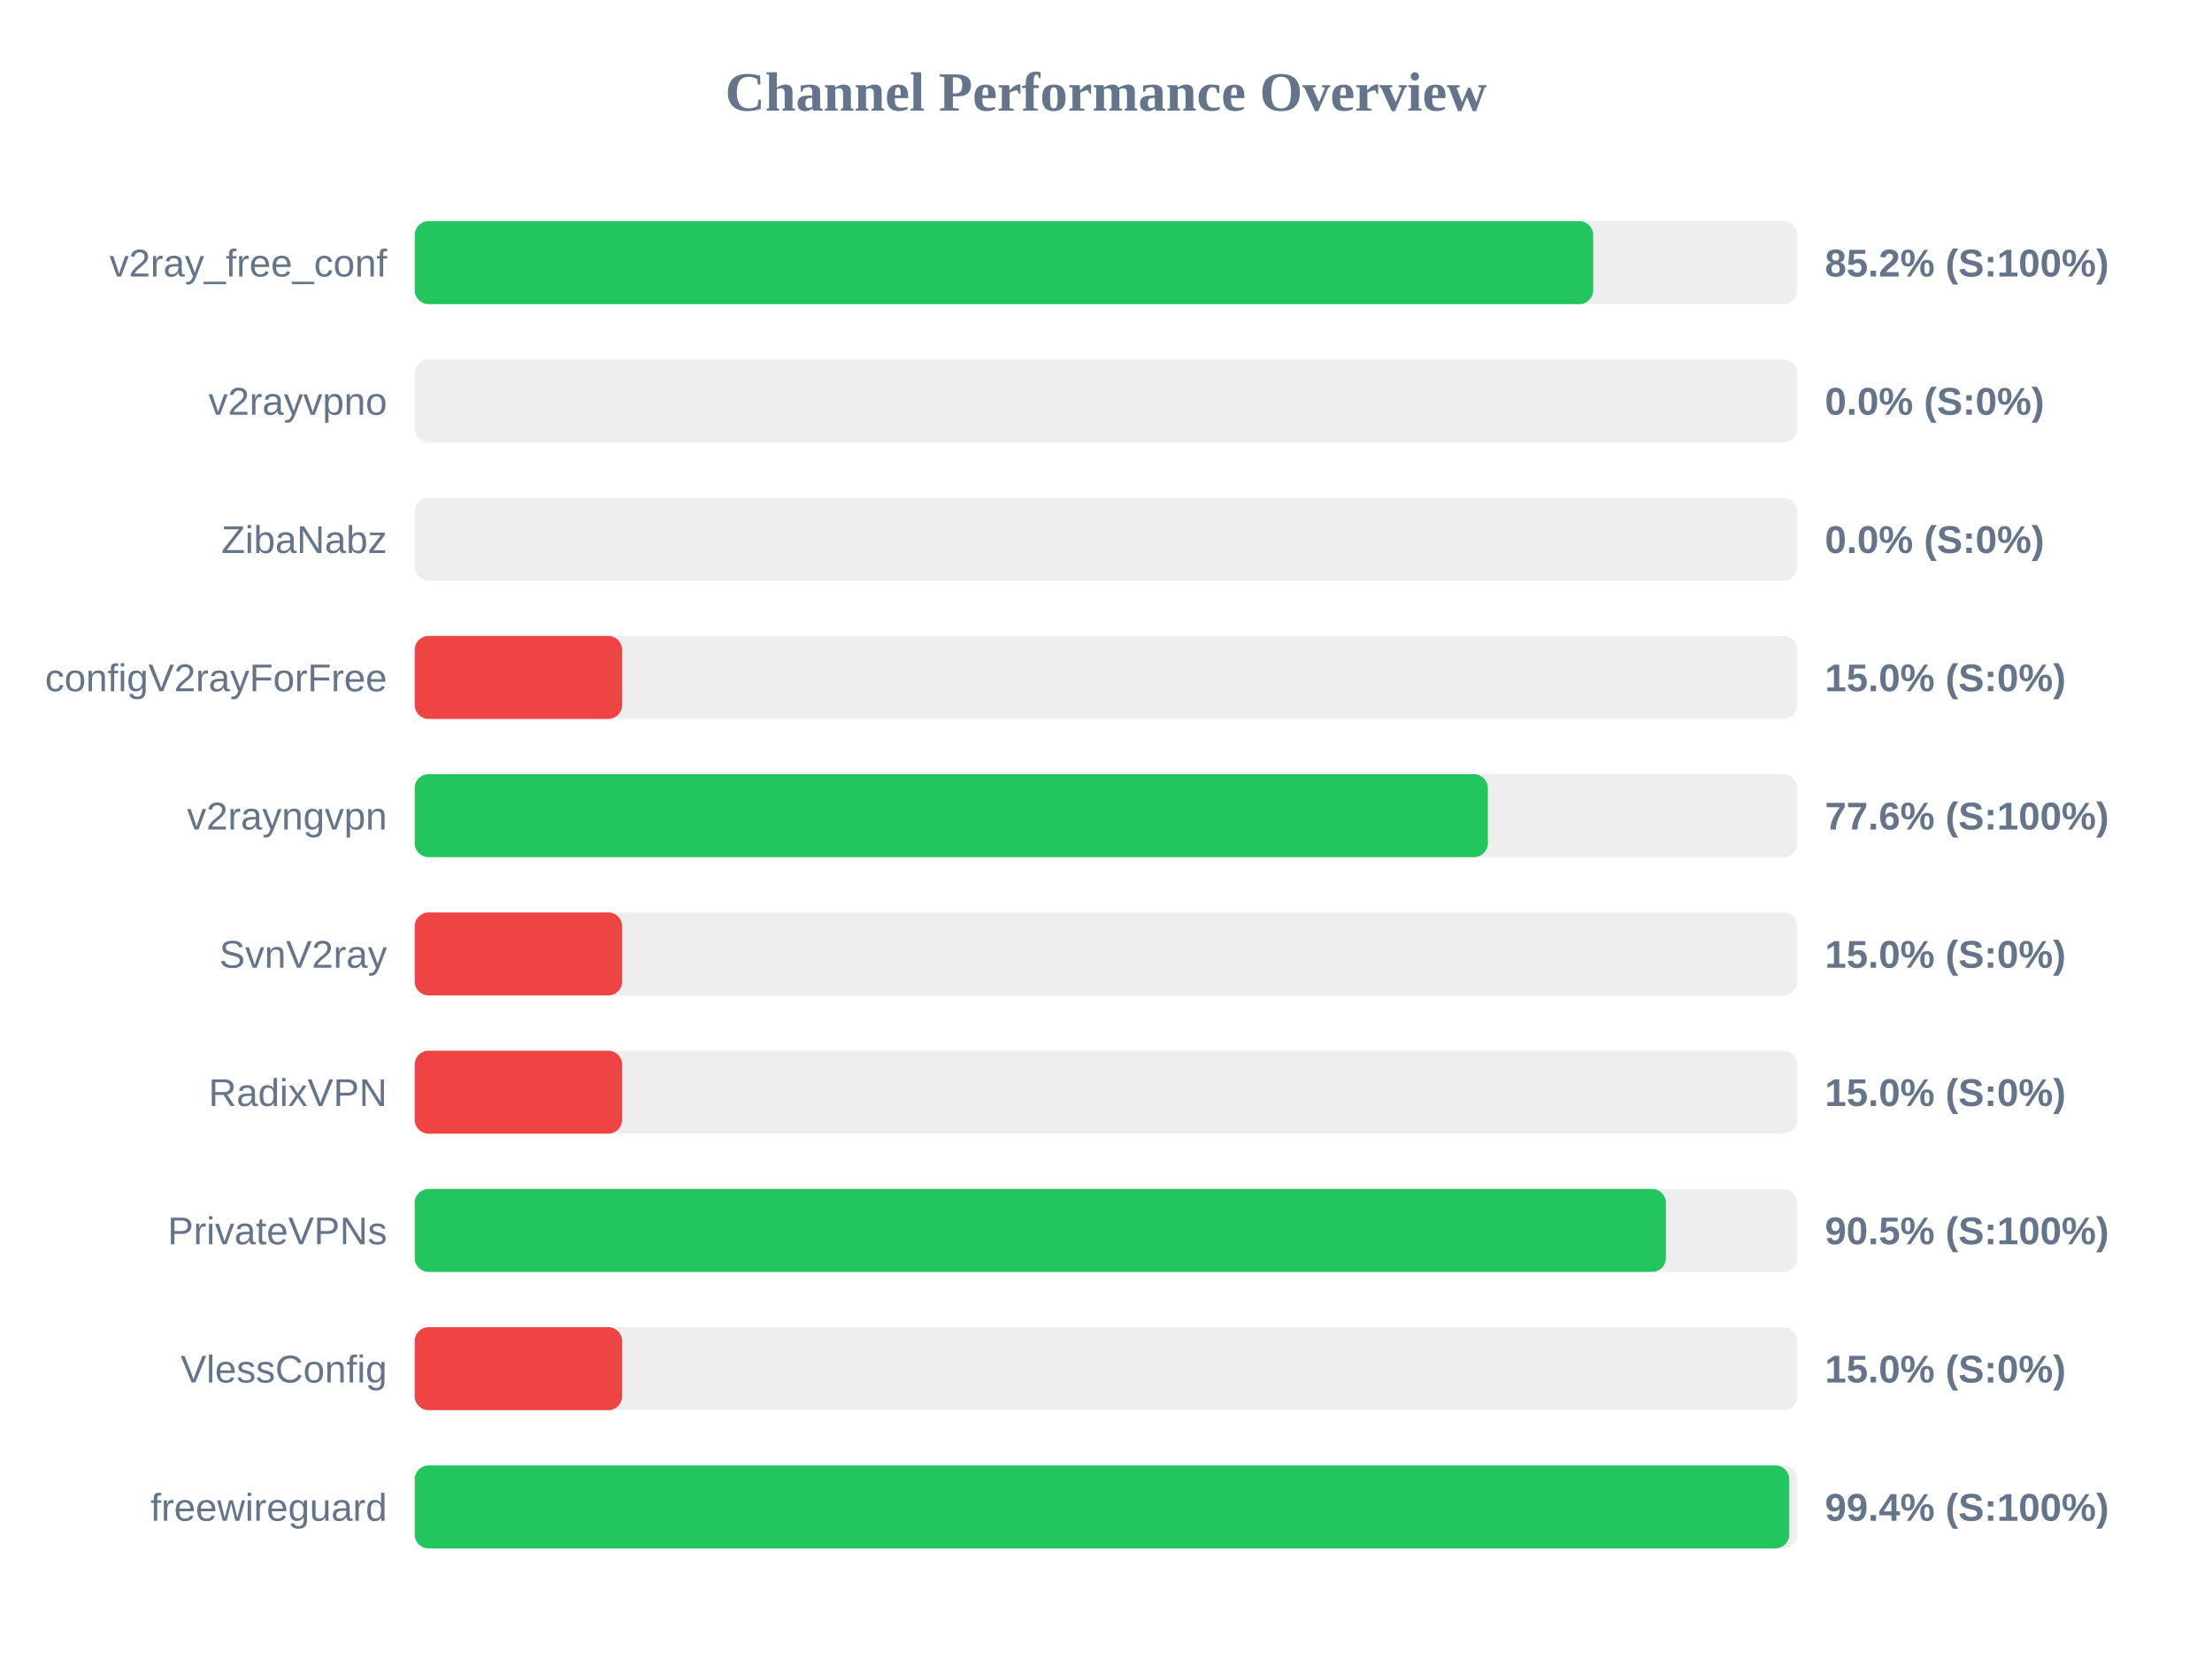
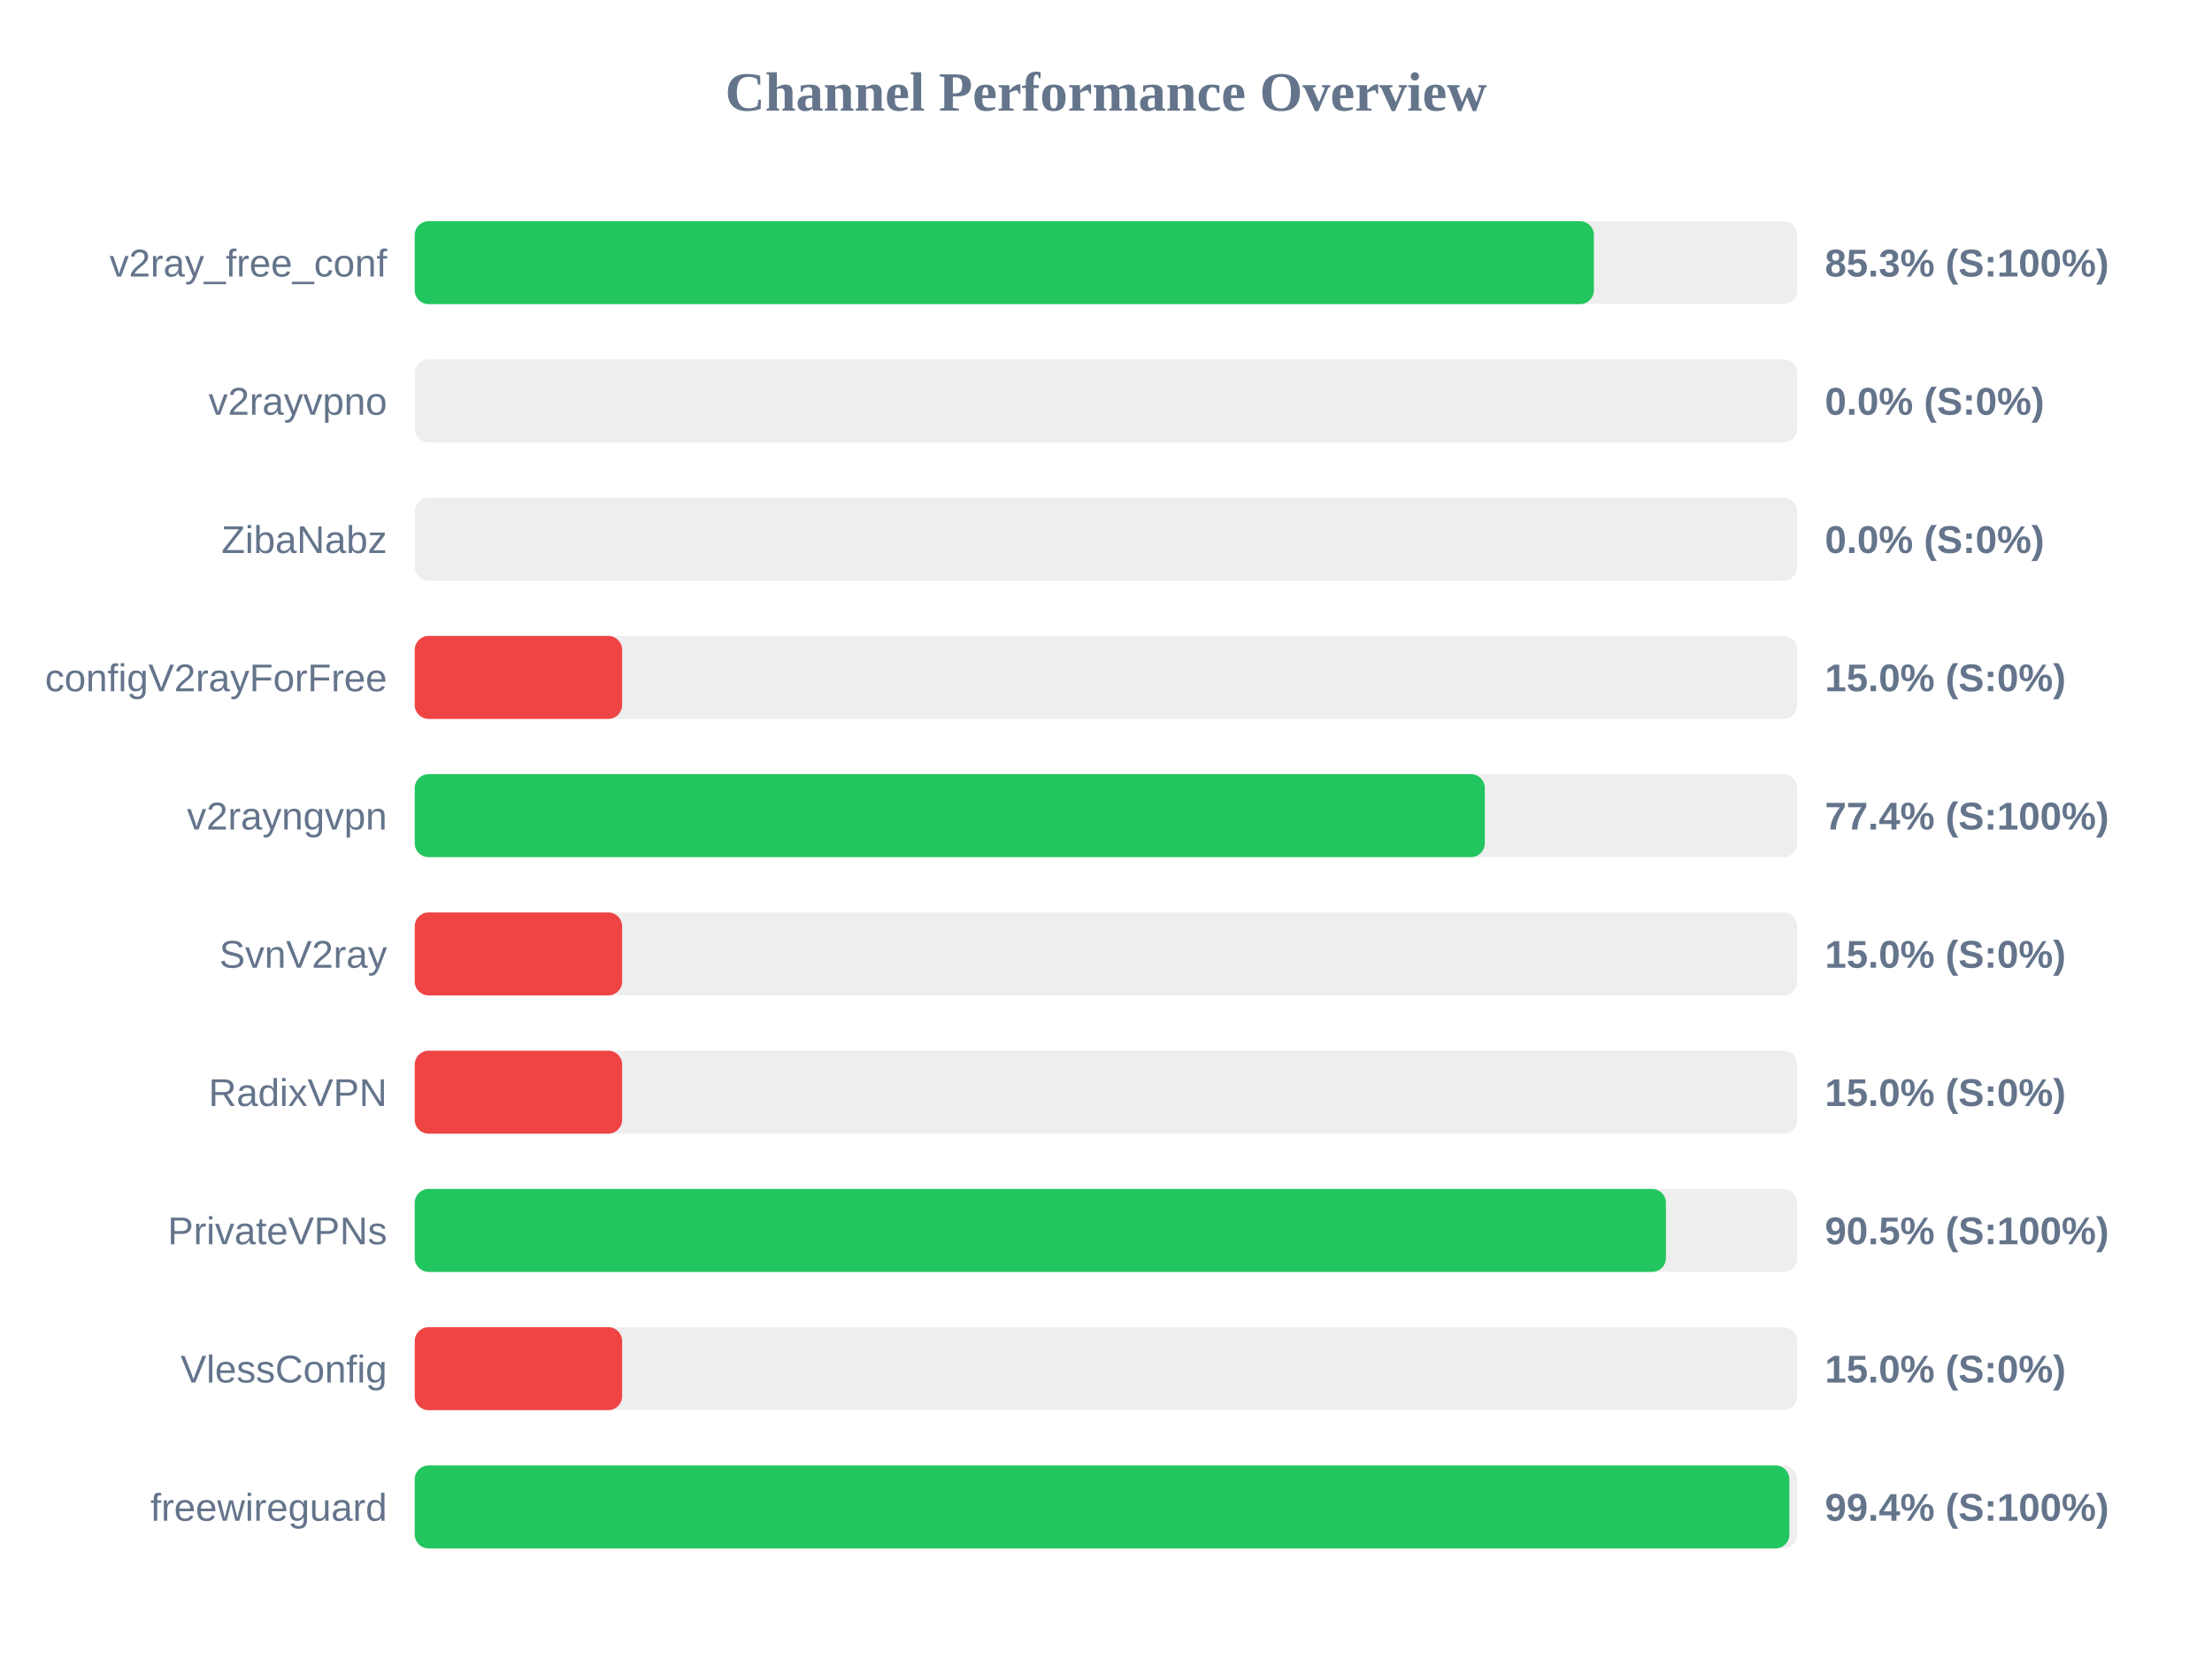
<svg xmlns="http://www.w3.org/2000/svg" width="800" height="600" version="1.1">
  <style>
        .row { font: 14px Arial; fill: #64748b; }
        .score { font: bold 14px Arial; fill: #64748b; }
    </style>
  <text x="400" y="40" text-anchor="middle" font-size="20px" font-weight="bold" fill="#64748b">Channel Performance Overview</text>
  <rect x="150" y="80" width="500" height="30" fill="#eee" rx="5" />
-   <rect x="150" y="80" width="426.2" height="30" fill="#22c55e" rx="5" />
+   <rect x="150" y="80" width="426.45" height="30" fill="#22c55e" rx="5" />
  <text x="140" y="100" text-anchor="end" class="row">v2ray_free_conf</text>
-   <text x="660" y="100" text-anchor="start" class="score">85.2% (S:100%)</text>
+   <text x="660" y="100" text-anchor="start" class="score">85.3% (S:100%)</text>
  <rect x="150" y="130" width="500" height="30" fill="#eee" rx="5" />
  <rect x="150" y="130" width="0.0" height="30" fill="#ef4444" rx="5" />
  <text x="140" y="150" text-anchor="end" class="row">v2rayvpno</text>
  <text x="660" y="150" text-anchor="start" class="score">0.0% (S:0%)</text>
  <rect x="150" y="180" width="500" height="30" fill="#eee" rx="5" />
  <rect x="150" y="180" width="0.0" height="30" fill="#ef4444" rx="5" />
  <text x="140" y="200" text-anchor="end" class="row">ZibaNabz</text>
  <text x="660" y="200" text-anchor="start" class="score">0.0% (S:0%)</text>
  <rect x="150" y="230" width="500" height="30" fill="#eee" rx="5" />
  <rect x="150" y="230" width="75.0" height="30" fill="#ef4444" rx="5" />
  <text x="140" y="250" text-anchor="end" class="row">configV2rayForFree</text>
  <text x="660" y="250" text-anchor="start" class="score">15.0% (S:0%)</text>
  <rect x="150" y="280" width="500" height="30" fill="#eee" rx="5" />
-   <rect x="150" y="280" width="388.1" height="30" fill="#22c55e" rx="5" />
+   <rect x="150" y="280" width="387.0" height="30" fill="#22c55e" rx="5" />
  <text x="140" y="300" text-anchor="end" class="row">v2rayngvpn</text>
-   <text x="660" y="300" text-anchor="start" class="score">77.6% (S:100%)</text>
+   <text x="660" y="300" text-anchor="start" class="score">77.4% (S:100%)</text>
  <rect x="150" y="330" width="500" height="30" fill="#eee" rx="5" />
  <rect x="150" y="330" width="75.0" height="30" fill="#ef4444" rx="5" />
  <text x="140" y="350" text-anchor="end" class="row">SvnV2ray</text>
  <text x="660" y="350" text-anchor="start" class="score">15.0% (S:0%)</text>
  <rect x="150" y="380" width="500" height="30" fill="#eee" rx="5" />
  <rect x="150" y="380" width="75.0" height="30" fill="#ef4444" rx="5" />
  <text x="140" y="400" text-anchor="end" class="row">RadixVPN</text>
  <text x="660" y="400" text-anchor="start" class="score">15.0% (S:0%)</text>
  <rect x="150" y="430" width="500" height="30" fill="#eee" rx="5" />
  <rect x="150" y="430" width="452.5" height="30" fill="#22c55e" rx="5" />
  <text x="140" y="450" text-anchor="end" class="row">PrivateVPNs</text>
  <text x="660" y="450" text-anchor="start" class="score">90.5% (S:100%)</text>
  <rect x="150" y="480" width="500" height="30" fill="#eee" rx="5" />
  <rect x="150" y="480" width="75.0" height="30" fill="#ef4444" rx="5" />
  <text x="140" y="500" text-anchor="end" class="row">VlessConfig</text>
  <text x="660" y="500" text-anchor="start" class="score">15.0% (S:0%)</text>
  <rect x="150" y="530" width="500" height="30" fill="#eee" rx="5" />
-   <rect x="150" y="530" width="497.1" height="30" fill="#22c55e" rx="5" />
+   <rect x="150" y="530" width="497.15" height="30" fill="#22c55e" rx="5" />
  <text x="140" y="550" text-anchor="end" class="row">freewireguard</text>
  <text x="660" y="550" text-anchor="start" class="score">99.4% (S:100%)</text>
</svg>
